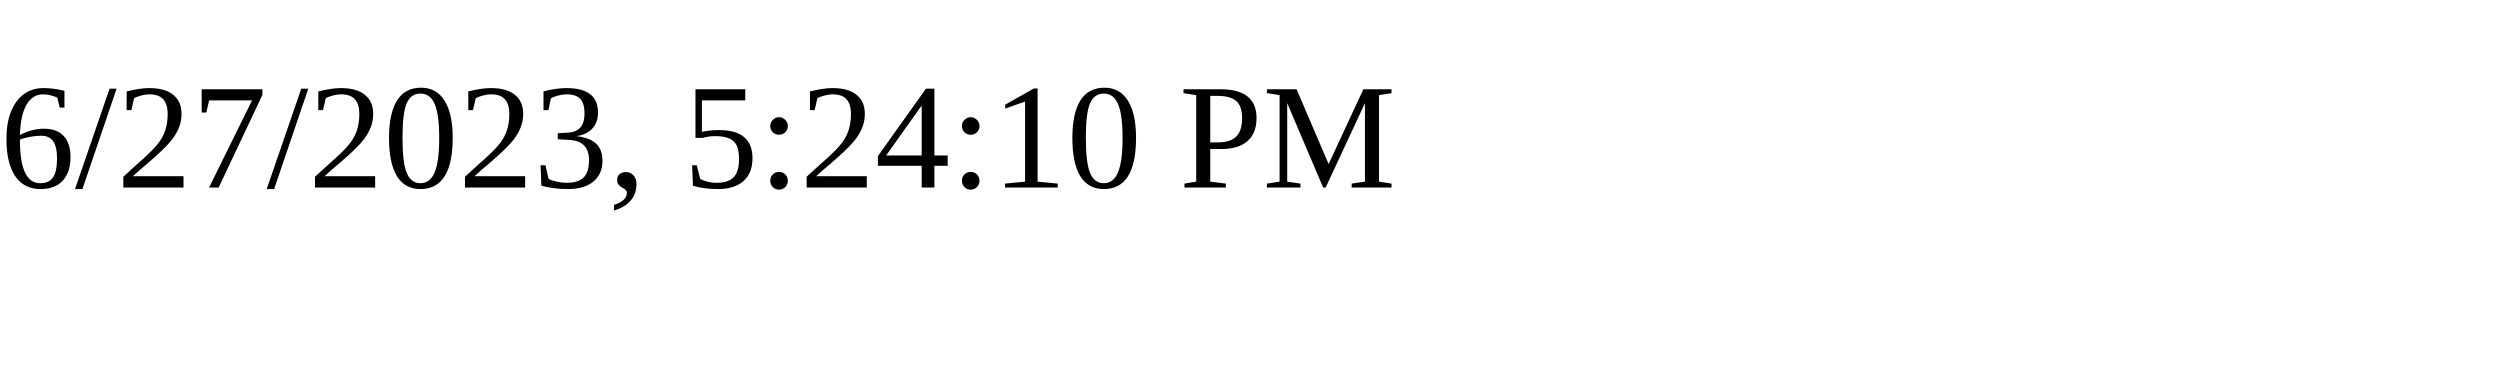
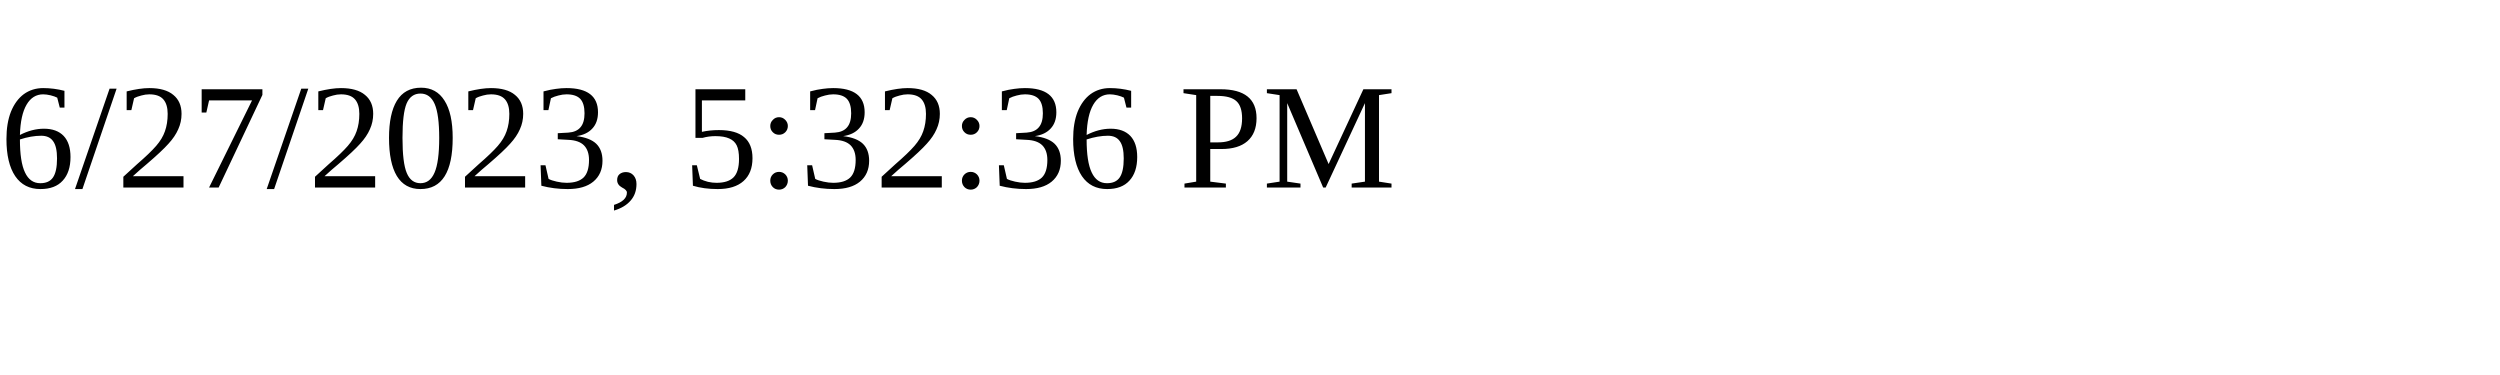
<svg xmlns="http://www.w3.org/2000/svg" height="30" width="200">
-   <text x="0" y="15">6/27/2023, 5:24:10 PM</text>
+   <text x="0" y="15">6/27/2023, 5:32:36 PM</text>
</svg>
